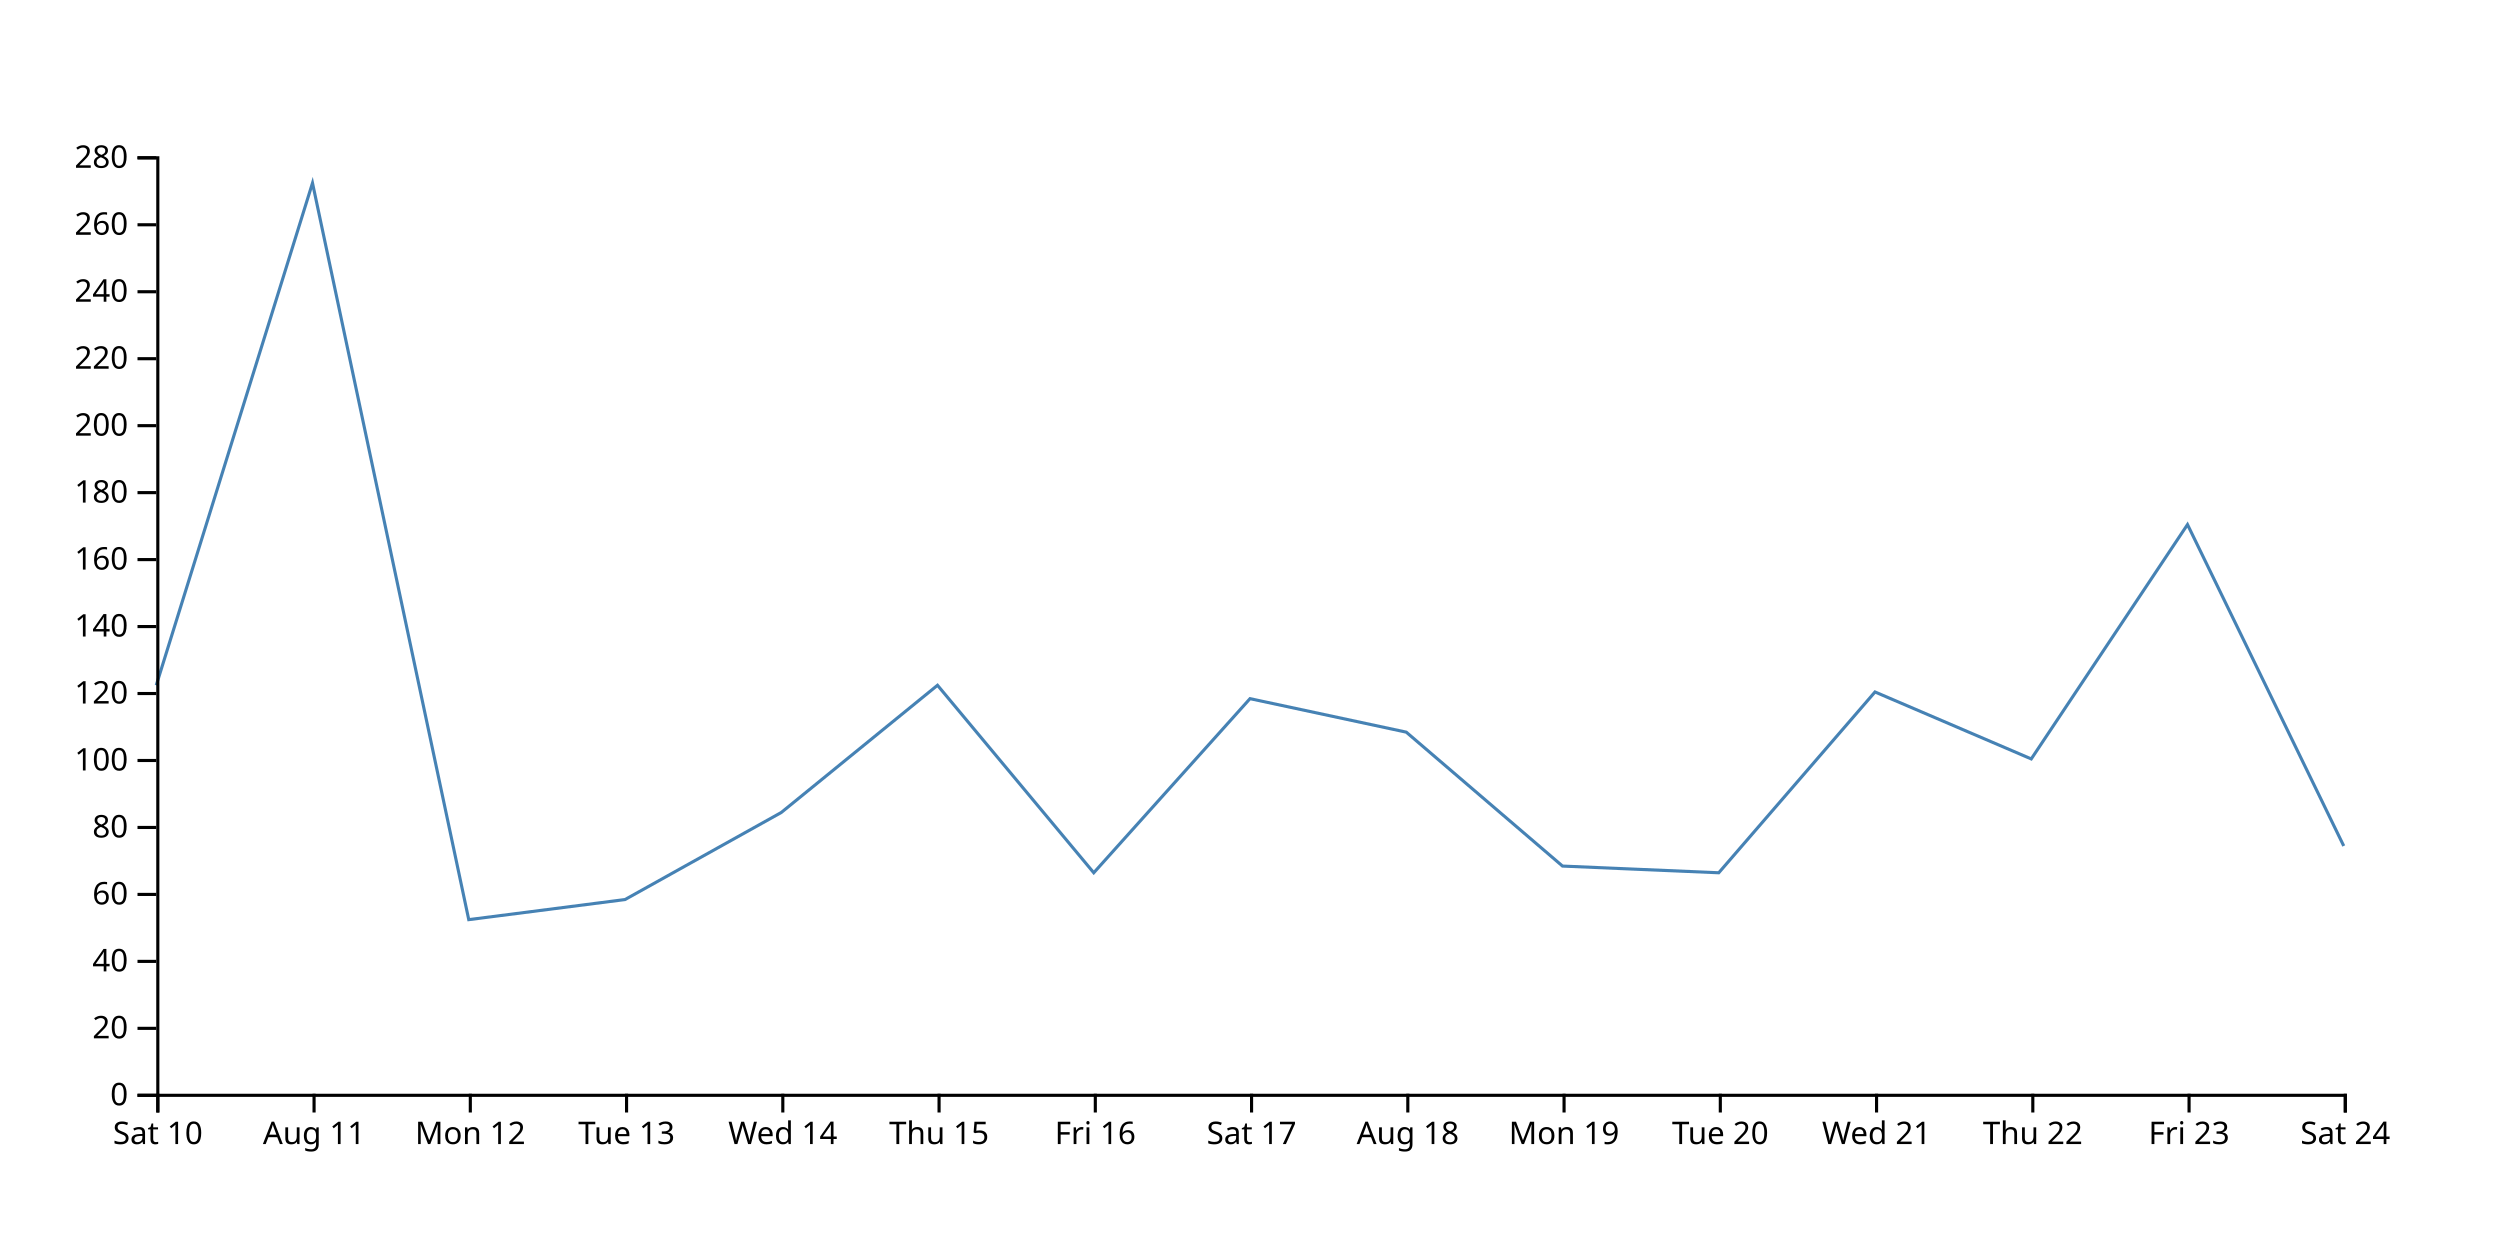
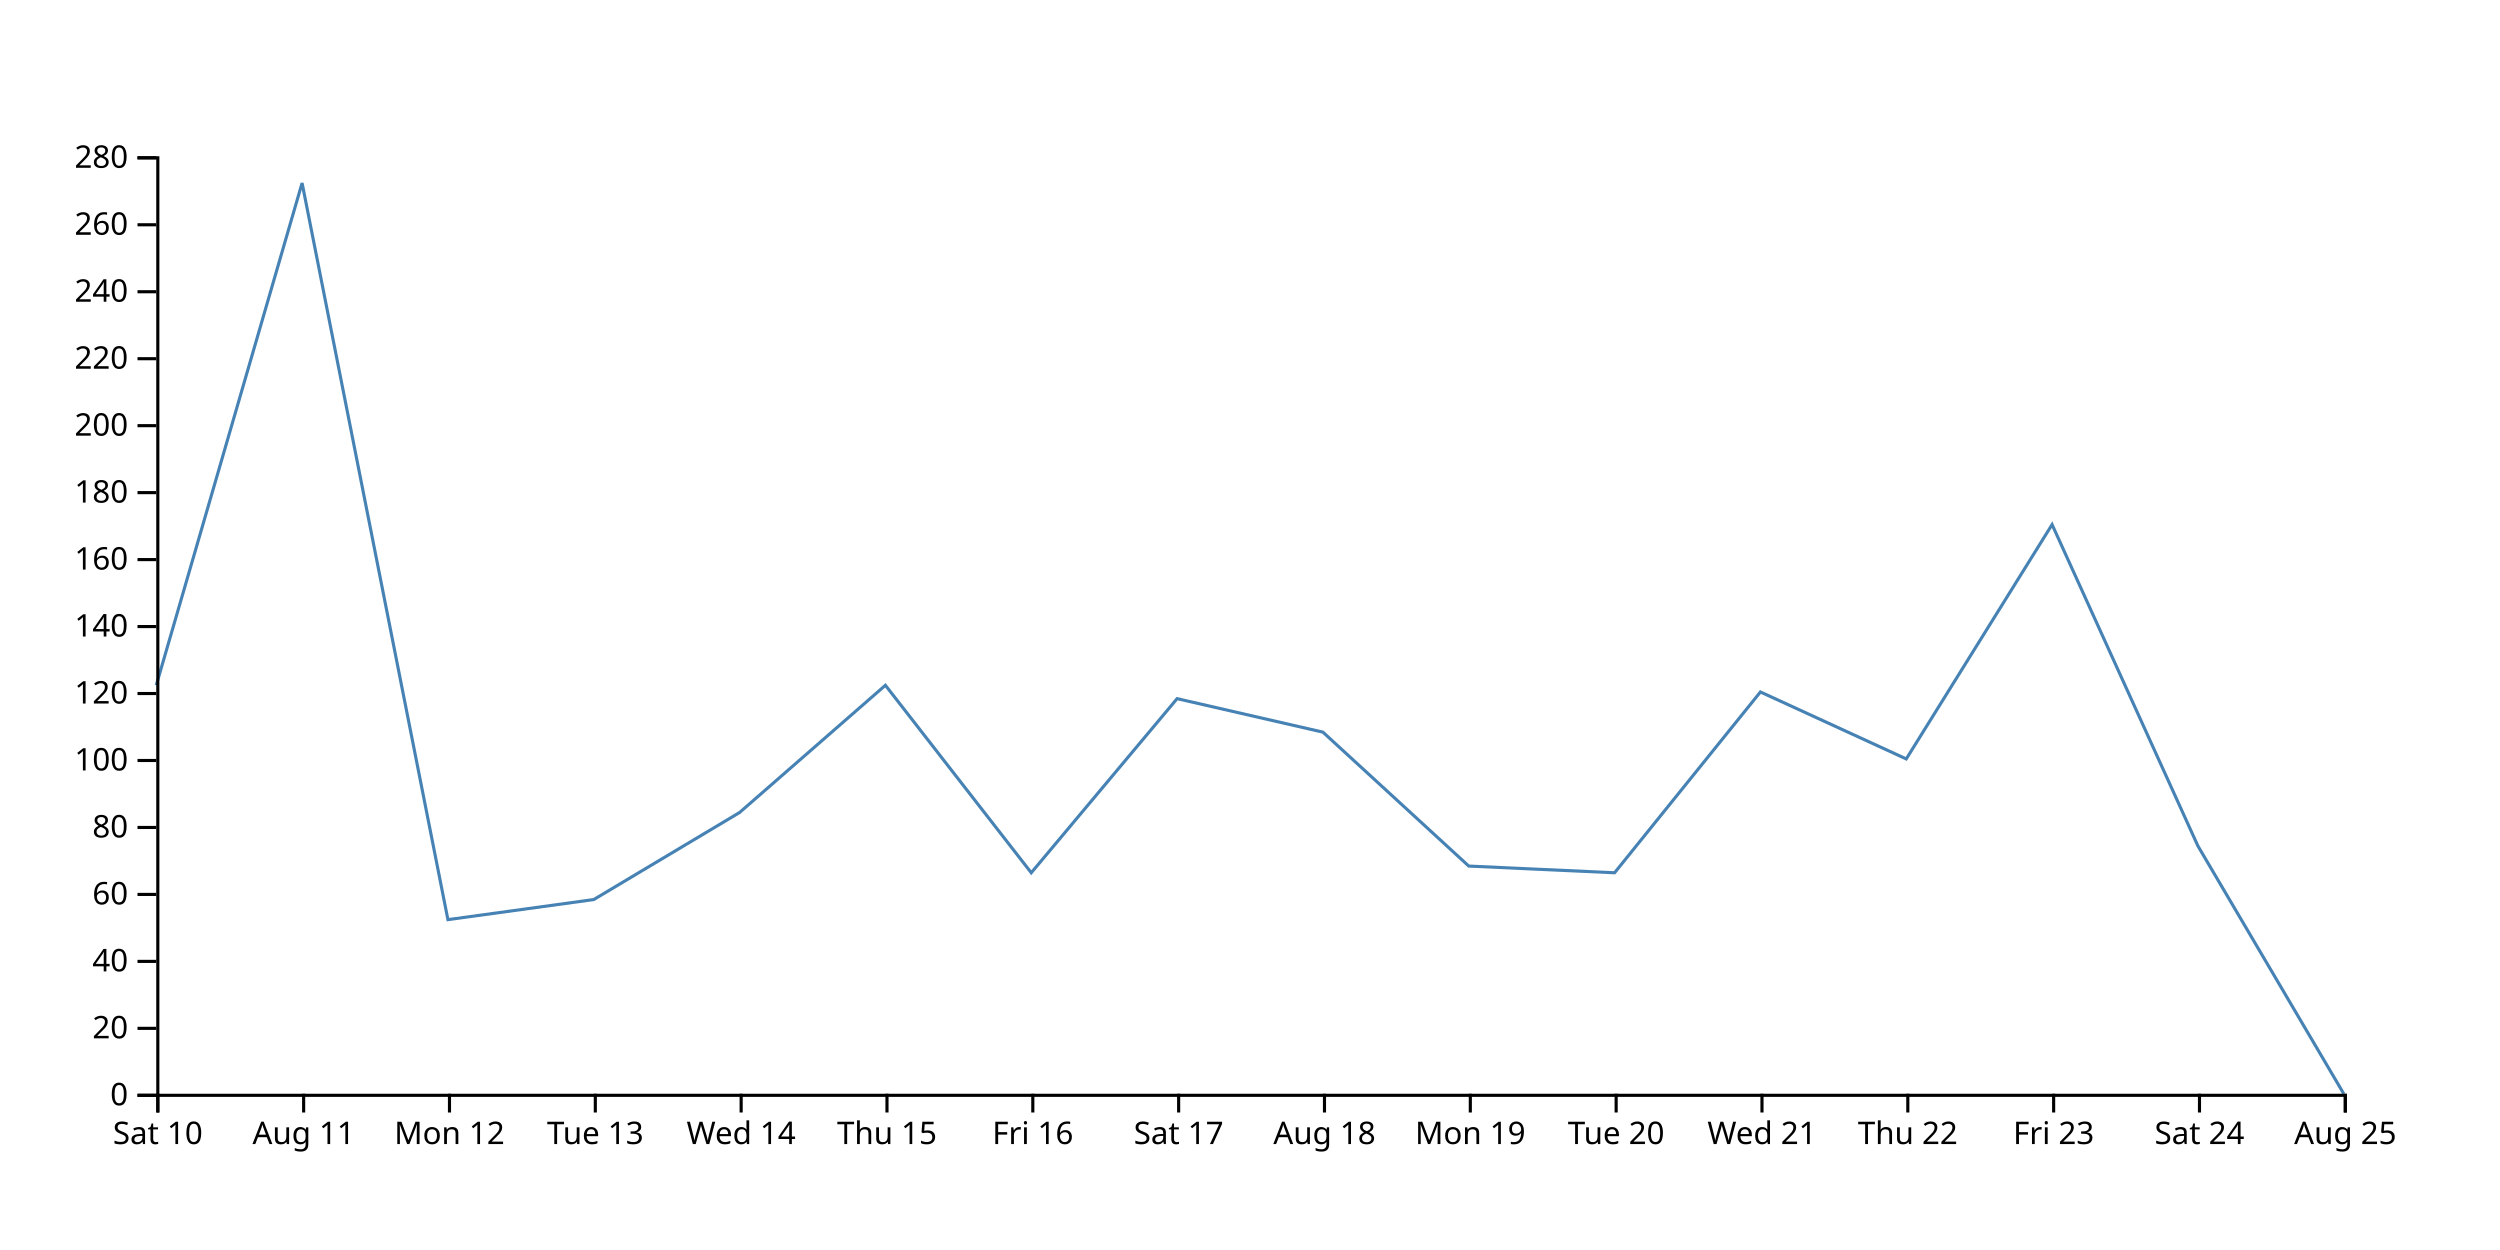
<svg xmlns="http://www.w3.org/2000/svg" width="800" height="400">
-   <path d="M750,270.714L700,167.857L650,242.857L600,221.429L550,279.286L500,277.143L450,234.286L400,223.571L350,279.286L300,219.286L250,260L200,287.857L150,294.286L100,58.571L50,219.286" fill="none" stroke="steelblue" />
+   <path d="M750,350L703.333,270.714L656.667,167.857L610,242.857L563.333,221.429L516.667,279.286L470,277.143L423.333,234.286L376.667,223.571L330,279.286L283.333,219.286L236.667,260L190,287.857L143.333,294.286L96.667,58.571L50,219.286" fill="none" stroke="steelblue" />
  <g transform="translate(0,350)" fill="none" font-size="10" font-family="sans-serif" text-anchor="middle">
    <path class="domain" stroke="currentColor" d="M50.5,6V0.5H750.5V6" />
    <g class="tick" opacity="1" transform="translate(50.5,0)">
      <line stroke="currentColor" y2="6" />
      <text fill="currentColor" y="9" dy="0.71em">Sat 10</text>
    </g>
-     <g class="tick" opacity="1" transform="translate(100.5,0)">
+     <g class="tick" opacity="1" transform="translate(97.16667,0)">
      <line stroke="currentColor" y2="6" />
      <text fill="currentColor" y="9" dy="0.71em">Aug 11</text>
    </g>
-     <g class="tick" opacity="1" transform="translate(150.5,0)">
+     <g class="tick" opacity="1" transform="translate(143.8333,0)">
      <line stroke="currentColor" y2="6" />
      <text fill="currentColor" y="9" dy="0.71em">Mon 12</text>
    </g>
-     <g class="tick" opacity="1" transform="translate(200.5,0)">
+     <g class="tick" opacity="1" transform="translate(190.5,0)">
      <line stroke="currentColor" y2="6" />
      <text fill="currentColor" y="9" dy="0.71em">Tue 13</text>
    </g>
-     <g class="tick" opacity="1" transform="translate(250.5,0)">
+     <g class="tick" opacity="1" transform="translate(237.1667,0)">
      <line stroke="currentColor" y2="6" />
      <text fill="currentColor" y="9" dy="0.71em">Wed 14</text>
    </g>
-     <g class="tick" opacity="1" transform="translate(300.5,0)">
+     <g class="tick" opacity="1" transform="translate(283.8333,0)">
      <line stroke="currentColor" y2="6" />
      <text fill="currentColor" y="9" dy="0.71em">Thu 15</text>
    </g>
-     <g class="tick" opacity="1" transform="translate(350.5,0)">
+     <g class="tick" opacity="1" transform="translate(330.5,0)">
      <line stroke="currentColor" y2="6" />
      <text fill="currentColor" y="9" dy="0.71em">Fri 16</text>
    </g>
-     <g class="tick" opacity="1" transform="translate(400.5,0)">
+     <g class="tick" opacity="1" transform="translate(377.1667,0)">
      <line stroke="currentColor" y2="6" />
      <text fill="currentColor" y="9" dy="0.71em">Sat 17</text>
    </g>
-     <g class="tick" opacity="1" transform="translate(450.5,0)">
+     <g class="tick" opacity="1" transform="translate(423.8333,0)">
      <line stroke="currentColor" y2="6" />
      <text fill="currentColor" y="9" dy="0.71em">Aug 18</text>
    </g>
-     <g class="tick" opacity="1" transform="translate(500.5,0)">
+     <g class="tick" opacity="1" transform="translate(470.5,0)">
      <line stroke="currentColor" y2="6" />
      <text fill="currentColor" y="9" dy="0.71em">Mon 19</text>
    </g>
-     <g class="tick" opacity="1" transform="translate(550.5,0)">
+     <g class="tick" opacity="1" transform="translate(517.1667,0)">
      <line stroke="currentColor" y2="6" />
      <text fill="currentColor" y="9" dy="0.71em">Tue 20</text>
    </g>
-     <g class="tick" opacity="1" transform="translate(600.5,0)">
+     <g class="tick" opacity="1" transform="translate(563.8333,0)">
      <line stroke="currentColor" y2="6" />
      <text fill="currentColor" y="9" dy="0.71em">Wed 21</text>
    </g>
-     <g class="tick" opacity="1" transform="translate(650.5,0)">
+     <g class="tick" opacity="1" transform="translate(610.5,0)">
      <line stroke="currentColor" y2="6" />
      <text fill="currentColor" y="9" dy="0.71em">Thu 22</text>
    </g>
-     <g class="tick" opacity="1" transform="translate(700.5,0)">
+     <g class="tick" opacity="1" transform="translate(657.1667,0)">
      <line stroke="currentColor" y2="6" />
      <text fill="currentColor" y="9" dy="0.71em">Fri 23</text>
    </g>
+     <g class="tick" opacity="1" transform="translate(703.8333,0)">
+       <line stroke="currentColor" y2="6" />
+       <text fill="currentColor" y="9" dy="0.71em">Sat 24</text>
+     </g>
    <g class="tick" opacity="1" transform="translate(750.5,0)">
      <line stroke="currentColor" y2="6" />
-       <text fill="currentColor" y="9" dy="0.71em">Sat 24</text>
+       <text fill="currentColor" y="9" dy="0.71em">Aug 25</text>
    </g>
  </g>
  <g transform="translate(50,0)" fill="none" font-size="10" font-family="sans-serif" text-anchor="end">
    <path class="domain" stroke="currentColor" d="M-6,350.5H0.5V50.5H-6" />
    <g class="tick" opacity="1" transform="translate(0,350.5)">
      <line stroke="currentColor" x2="-6" />
      <text fill="currentColor" x="-9" dy="0.32em">0</text>
    </g>
    <g class="tick" opacity="1" transform="translate(0,329.0714)">
      <line stroke="currentColor" x2="-6" />
      <text fill="currentColor" x="-9" dy="0.32em">20</text>
    </g>
    <g class="tick" opacity="1" transform="translate(0,307.6429)">
      <line stroke="currentColor" x2="-6" />
      <text fill="currentColor" x="-9" dy="0.32em">40</text>
    </g>
    <g class="tick" opacity="1" transform="translate(0,286.2143)">
      <line stroke="currentColor" x2="-6" />
      <text fill="currentColor" x="-9" dy="0.32em">60</text>
    </g>
    <g class="tick" opacity="1" transform="translate(0,264.7857)">
      <line stroke="currentColor" x2="-6" />
      <text fill="currentColor" x="-9" dy="0.32em">80</text>
    </g>
    <g class="tick" opacity="1" transform="translate(0,243.3571)">
      <line stroke="currentColor" x2="-6" />
      <text fill="currentColor" x="-9" dy="0.32em">100</text>
    </g>
    <g class="tick" opacity="1" transform="translate(0,221.9286)">
      <line stroke="currentColor" x2="-6" />
      <text fill="currentColor" x="-9" dy="0.32em">120</text>
    </g>
    <g class="tick" opacity="1" transform="translate(0,200.5)">
      <line stroke="currentColor" x2="-6" />
      <text fill="currentColor" x="-9" dy="0.32em">140</text>
    </g>
    <g class="tick" opacity="1" transform="translate(0,179.0714)">
      <line stroke="currentColor" x2="-6" />
      <text fill="currentColor" x="-9" dy="0.32em">160</text>
    </g>
    <g class="tick" opacity="1" transform="translate(0,157.6429)">
      <line stroke="currentColor" x2="-6" />
      <text fill="currentColor" x="-9" dy="0.32em">180</text>
    </g>
    <g class="tick" opacity="1" transform="translate(0,136.2143)">
      <line stroke="currentColor" x2="-6" />
      <text fill="currentColor" x="-9" dy="0.32em">200</text>
    </g>
    <g class="tick" opacity="1" transform="translate(0,114.7857)">
      <line stroke="currentColor" x2="-6" />
      <text fill="currentColor" x="-9" dy="0.32em">220</text>
    </g>
    <g class="tick" opacity="1" transform="translate(0,93.35714)">
      <line stroke="currentColor" x2="-6" />
      <text fill="currentColor" x="-9" dy="0.32em">240</text>
    </g>
    <g class="tick" opacity="1" transform="translate(0,71.92857)">
      <line stroke="currentColor" x2="-6" />
      <text fill="currentColor" x="-9" dy="0.32em">260</text>
    </g>
    <g class="tick" opacity="1" transform="translate(0,50.5)">
      <line stroke="currentColor" x2="-6" />
      <text fill="currentColor" x="-9" dy="0.32em">280</text>
    </g>
  </g>
</svg>
